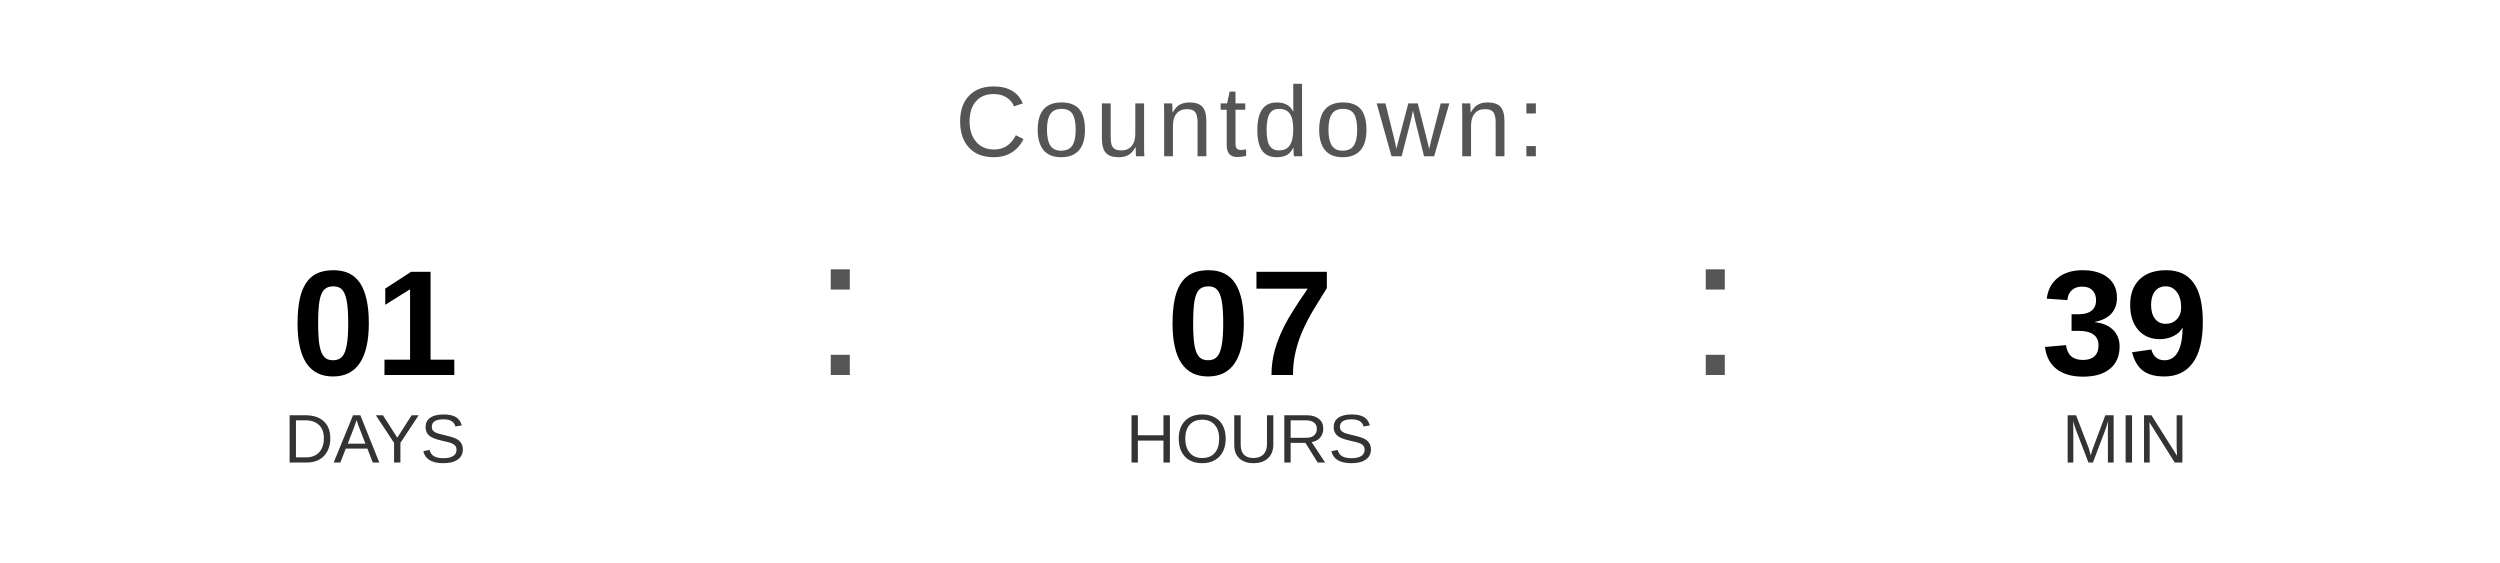
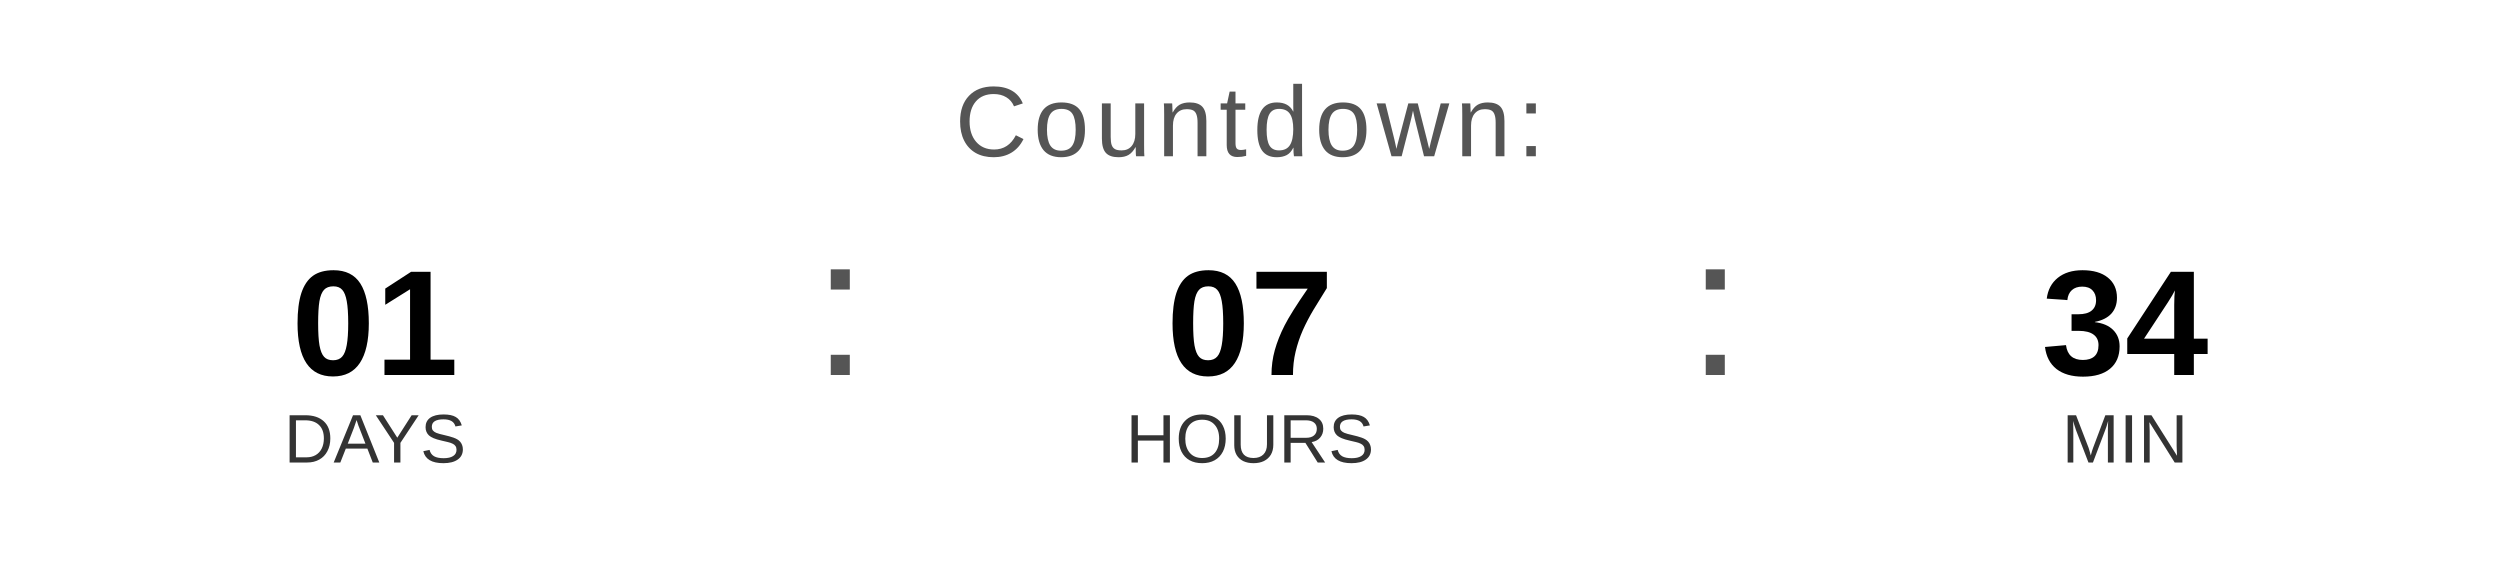
<svg xmlns="http://www.w3.org/2000/svg" width="400" height="90" viewBox="0 0 400 90">
  <text x="200" y="25" font-family="Arial, Helvetica, sans-serif" font-size="16" fill="#555555" text-anchor="middle" letter-spacing="1">
    Countdown:
  </text>
  <text x="60" y="60" font-family="Arial, Helvetica, sans-serif" font-size="24" font-weight="bold" fill="#000000" text-anchor="middle">01</text>
  <text x="60" y="74" font-family="Arial, Helvetica, sans-serif" font-size="11" fill="#333333" text-anchor="middle">DAYS</text>
  <text x="130" y="60" font-family="Arial, sans-serif" font-size="32" fill="#555555">:</text>
  <text x="200" y="60" font-family="Arial, Helvetica, sans-serif" font-size="24" font-weight="bold" fill="#000000" text-anchor="middle">07</text>
  <text x="200" y="74" font-family="Arial, Helvetica, sans-serif" font-size="11" fill="#333333" text-anchor="middle">HOURS</text>
  <text x="270" y="60" font-family="Arial, sans-serif" font-size="32" fill="#555555">:</text>
-   <text x="340" y="60" font-family="Arial, Helvetica, sans-serif" font-size="24" font-weight="bold" fill="#000000" text-anchor="middle">39</text>
+   <text x="340" y="60" font-family="Arial, Helvetica, sans-serif" font-size="24" font-weight="bold" fill="#000000" text-anchor="middle">34</text>
  <text x="340" y="74" font-family="Arial, Helvetica, sans-serif" font-size="11" fill="#333333" text-anchor="middle">MIN</text>
</svg>
